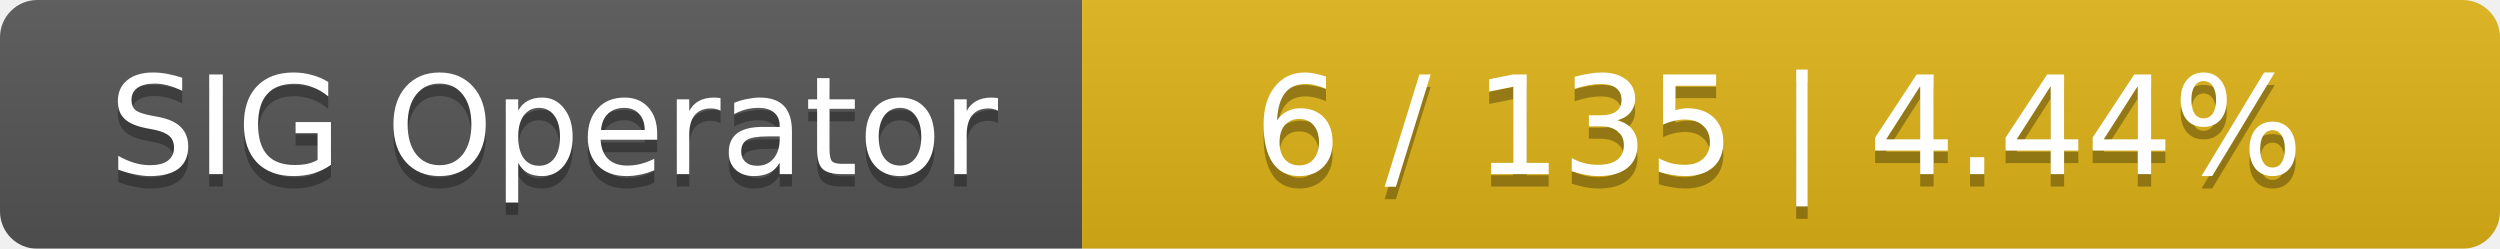
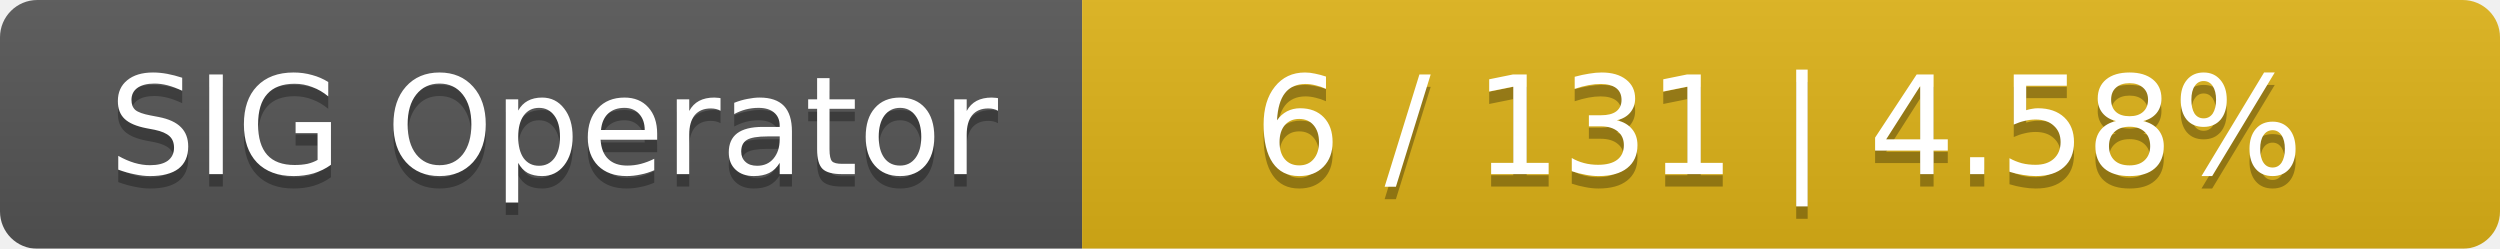
<svg xmlns="http://www.w3.org/2000/svg" width="201" height="20">
  <linearGradient id="smooth" x2="0" y2="100%">
    <stop offset="0" stop-color="#bbb" stop-opacity=".1" />
    <stop offset="1" stop-opacity=".1" />
  </linearGradient>
  <mask id="round">
    <rect width="201" height="20" rx="3" fill="#fff" />
  </mask>
  <g mask="url(#round)">
    <rect width="87" height="20" fill="#555" />
    <rect x="87" width="114" height="20" fill="#dfb317" />
    <rect width="201" height="20" fill="url(#smooth)" />
  </g>
  <g fill="#fff" text-anchor="middle" font-family="DejaVu Sans,Verdana,Geneva,sans-serif" font-size="11">
    <text x="44.5" y="15" fill="#010101" fill-opacity=".3">SIG Operator</text>
    <text x="44.5" y="14">SIG Operator</text>
-     <text x="143" y="15" fill="#010101" fill-opacity=".3">6 / 135    |    4.44%</text>
-     <text x="143" y="14">6 / 135    |    4.44%</text>
+     <text x="143" y="15" fill="#010101" fill-opacity=".3">6 / 131    |    4.58%</text>
+     <text x="143" y="14">6 / 131    |    4.58%</text>
  </g>
</svg>
